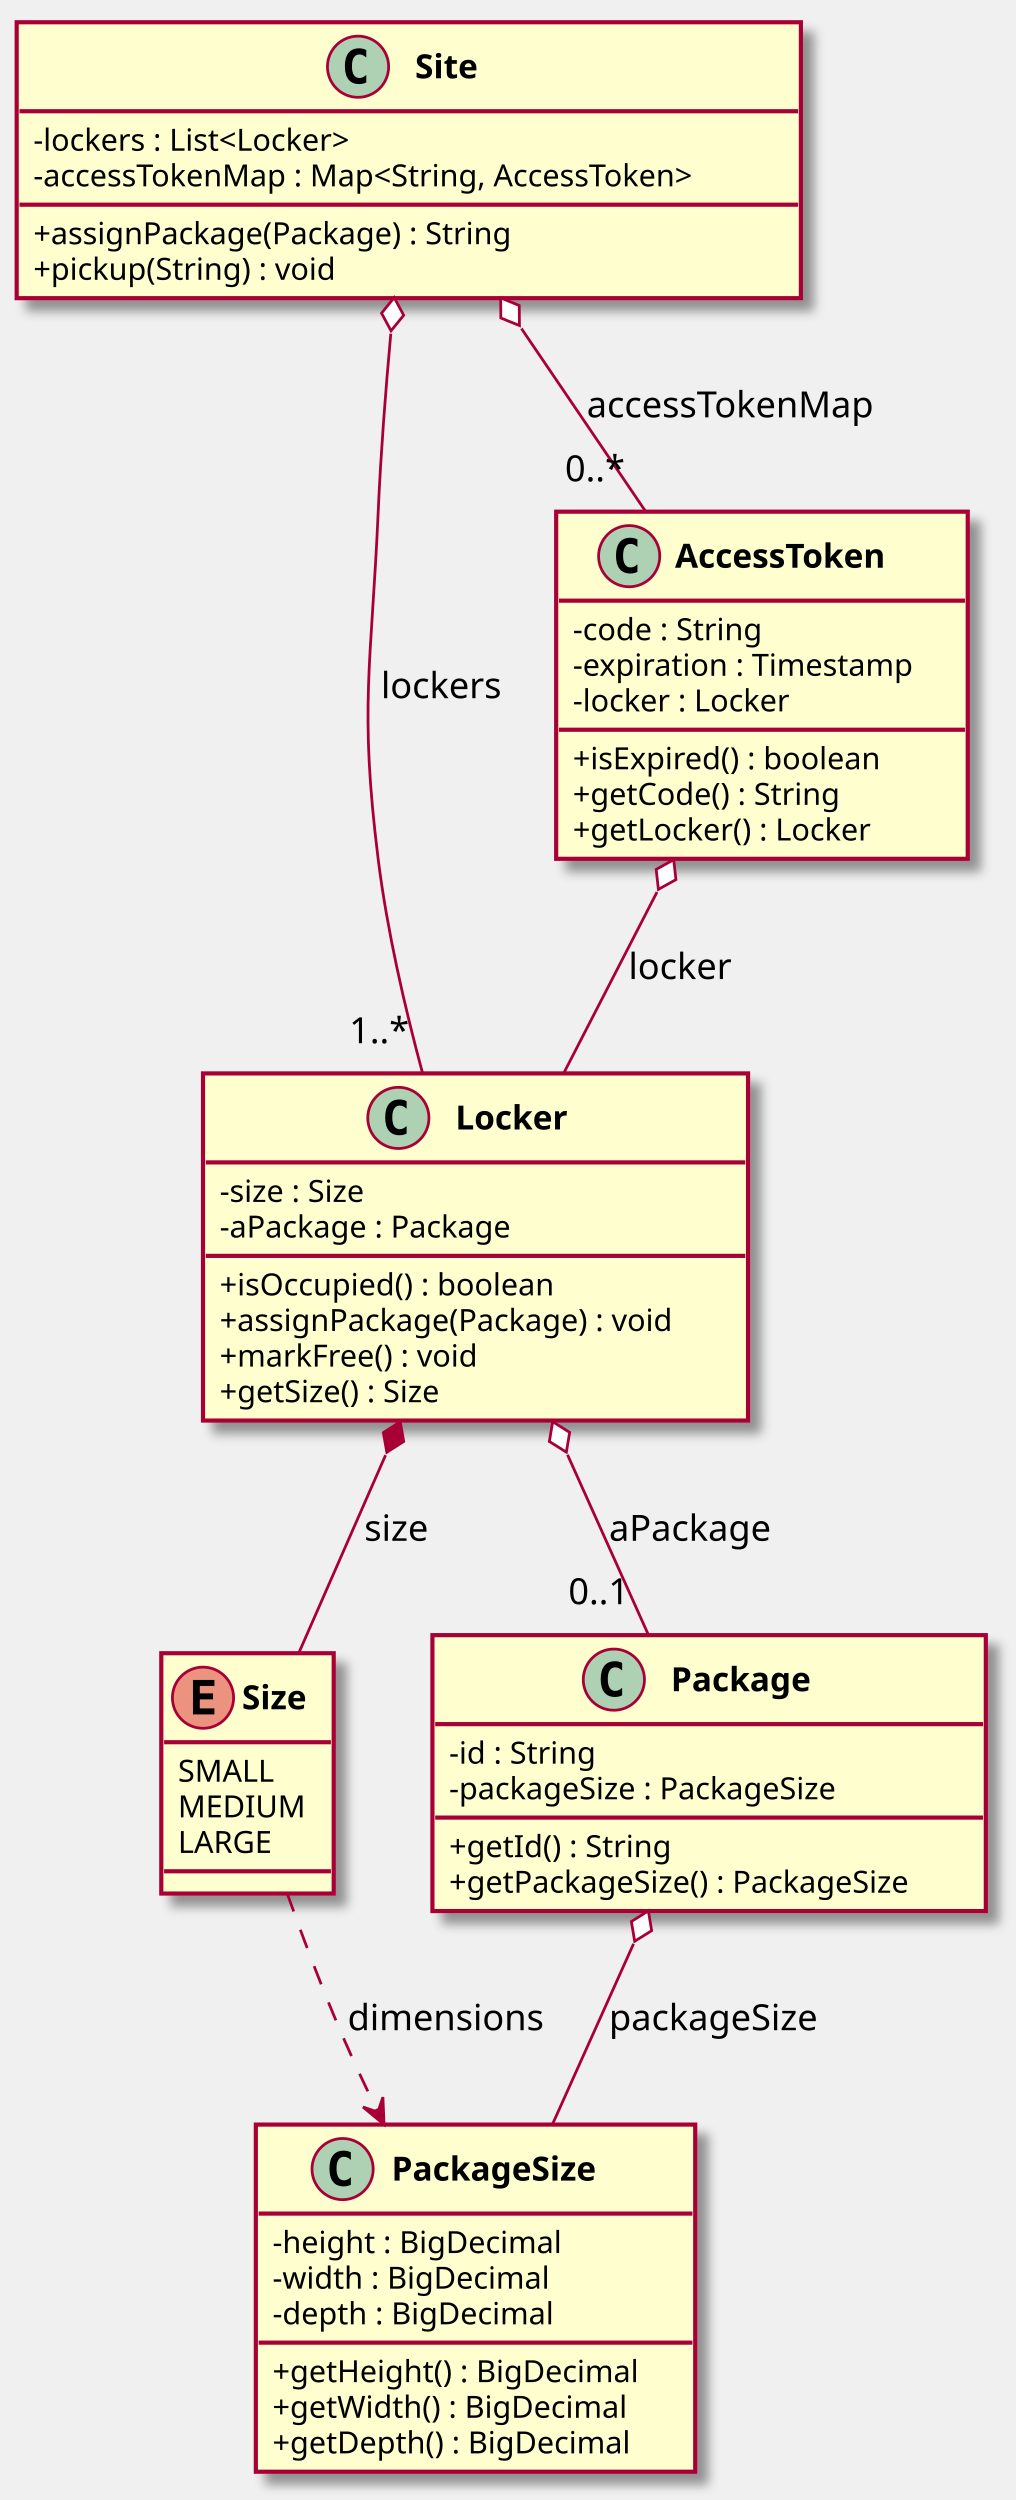
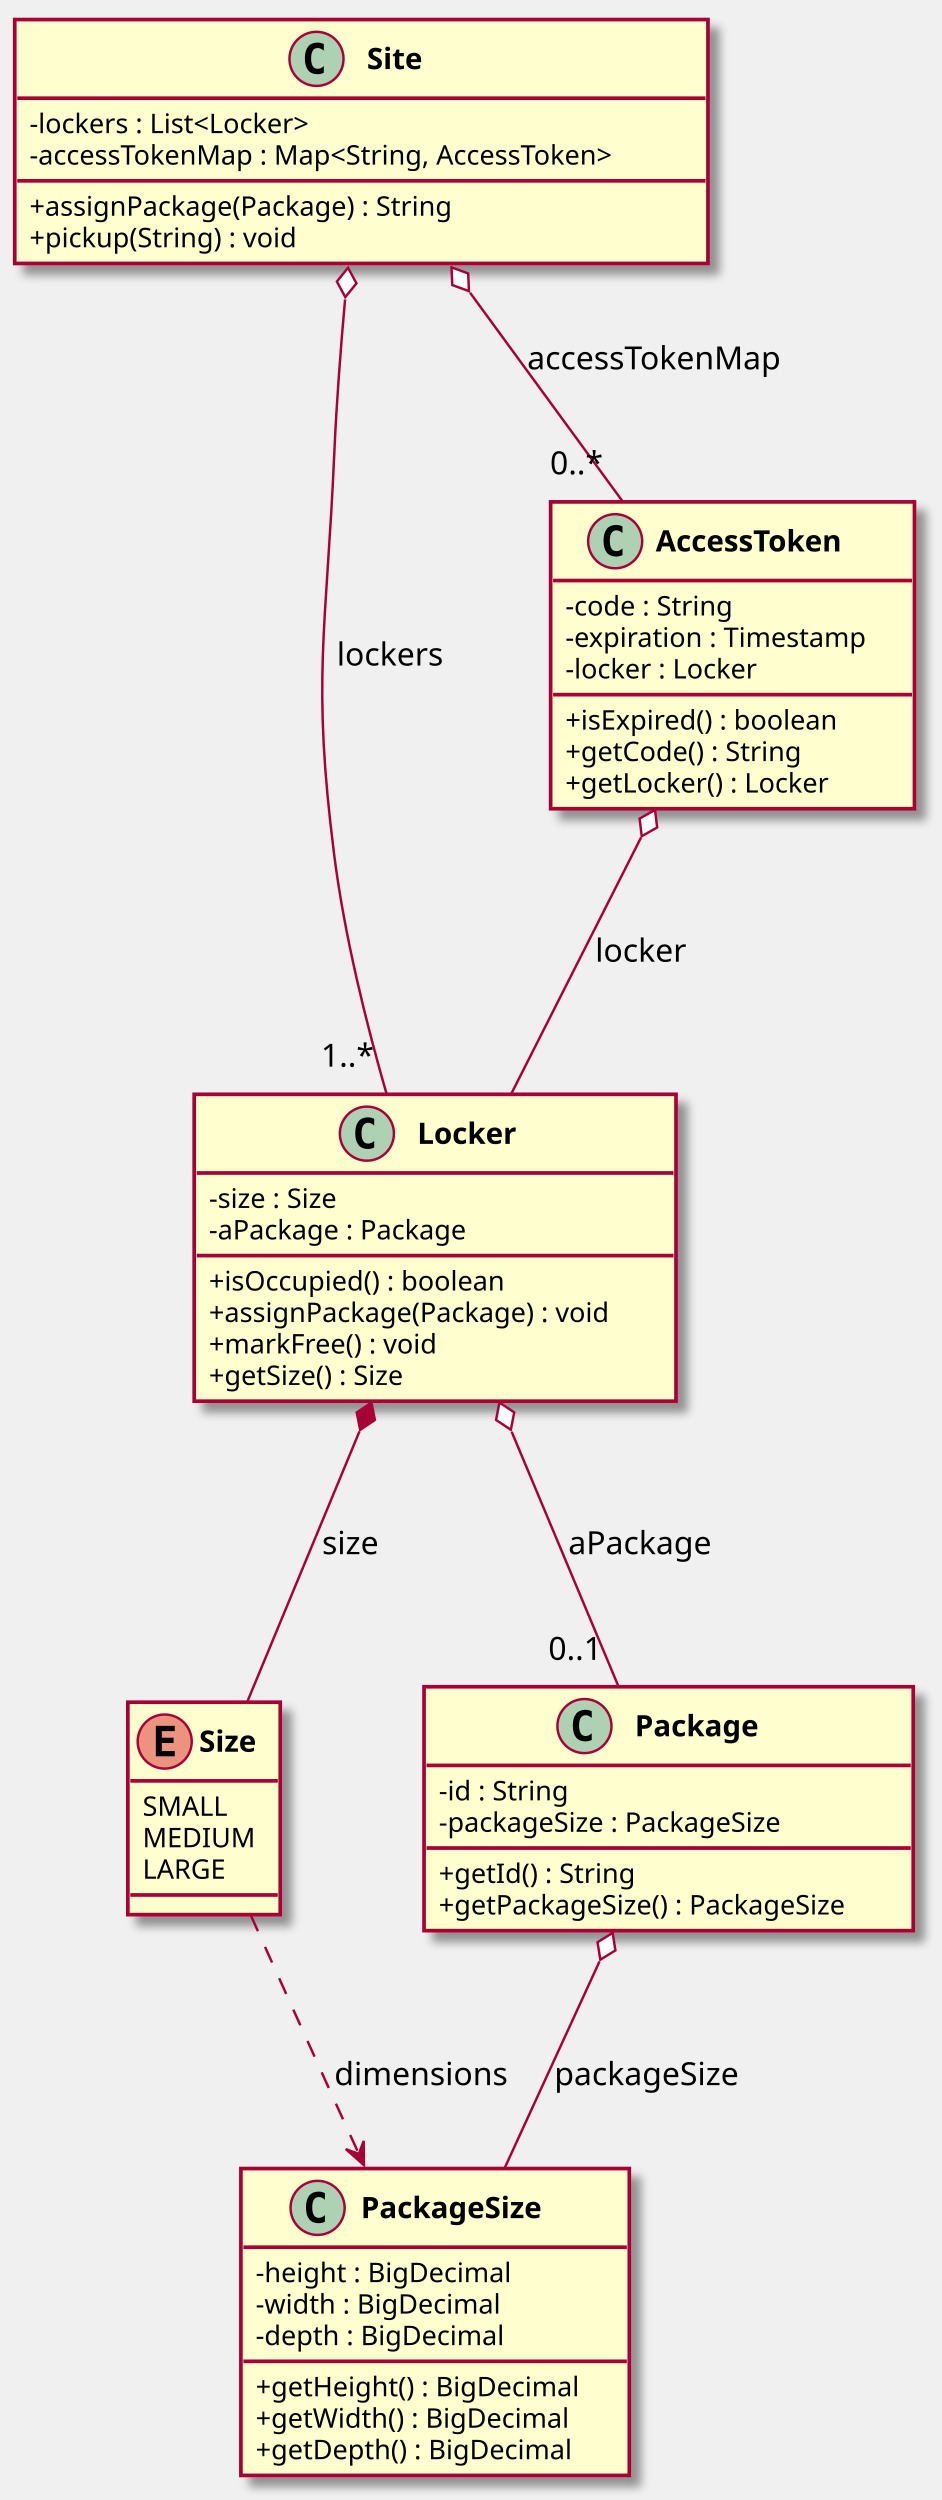
- <svg xmlns="http://www.w3.org/2000/svg" contentScriptType="application/ecmascript" contentStyleType="text/css" height="899px" preserveAspectRatio="none" style="width:365px;height:899px;" version="1.1" viewBox="0 0 365 899" width="365px" zoomAndPan="magnify">
+ <svg xmlns="http://www.w3.org/2000/svg" contentScriptType="application/ecmascript" contentStyleType="text/css" height="1017px" preserveAspectRatio="none" style="width:383px;height:1017px;" version="1.1" viewBox="0 0 383 1017" width="383px" zoomAndPan="magnify">
  <defs>
    <filter height="300%" id="f19n9mfh0avdcz" width="300%" x="-1" y="-1">
      <feGaussianBlur result="blurOut" stdDeviation="2.0" />
      <feColorMatrix in="blurOut" result="blurOut2" type="matrix" values="0 0 0 0 0 0 0 0 0 0 0 0 0 0 0 0 0 0 .4 0" />
      <feOffset dx="4.0" dy="4.0" in="blurOut2" result="blurOut3" />
      <feBlend in="SourceGraphic" in2="blurOut3" mode="normal" />
    </filter>
  </defs>
  <g>
-     <rect fill="#FEFECE" filter="url(#f19n9mfh0avdcz)" height="86.414" id="Size" style="stroke: #A80036; stroke-width: 1.5;" width="62" x="58" y="594.5" />
-     <ellipse cx="73" cy="610.5" fill="#EB937F" rx="11" ry="11" style="stroke: #A80036; stroke-width: 1.0;" />
-     <path d="M77.109,616.5 L69.391,616.5 L69.391,604.109 L77.109,604.109 L77.109,606.266 L71.844,606.266 L71.844,608.938 L76.609,608.938 L76.609,611.094 L71.844,611.094 L71.844,614.344 L77.109,614.344 L77.109,616.5 Z " />
-     <text fill="#000000" font-family="sans-serif" font-size="12" font-weight="bold" lengthAdjust="spacingAndGlyphs" textLength="30" x="87" y="614.654">Size</text>
-     <line style="stroke: #A80036; stroke-width: 1.5;" x1="59" x2="119" y1="626.5" y2="626.5" />
-     <text fill="#000000" font-family="sans-serif" font-size="11" lengthAdjust="spacingAndGlyphs" textLength="36" x="64" y="640.71">SMALL</text>
-     <text fill="#000000" font-family="sans-serif" font-size="11" lengthAdjust="spacingAndGlyphs" textLength="44" x="64" y="653.515">MEDIUM</text>
-     <text fill="#000000" font-family="sans-serif" font-size="11" lengthAdjust="spacingAndGlyphs" textLength="36" x="64" y="666.32">LARGE</text>
-     <line style="stroke: #A80036; stroke-width: 1.5;" x1="59" x2="119" y1="672.914" y2="672.914" />
-     <rect fill="#FEFECE" filter="url(#f19n9mfh0avdcz)" height="124.828" id="PackageSize" style="stroke: #A80036; stroke-width: 1.5;" width="158" x="92" y="764" />
-     <ellipse cx="123.2" cy="780" fill="#ADD1B2" rx="11" ry="11" style="stroke: #A80036; stroke-width: 1.0;" />
-     <path d="M126.169,785.641 Q125.591,785.938 124.95,786.078 Q124.309,786.234 123.606,786.234 Q121.106,786.234 119.778,784.594 Q118.466,782.938 118.466,779.812 Q118.466,776.688 119.778,775.031 Q121.106,773.375 123.606,773.375 Q124.309,773.375 124.95,773.531 Q125.606,773.688 126.169,773.984 L126.169,776.703 Q125.544,776.125 124.95,775.859 Q124.356,775.578 123.731,775.578 Q122.388,775.578 121.7,776.656 Q121.013,777.719 121.013,779.812 Q121.013,781.906 121.7,782.984 Q122.388,784.047 123.731,784.047 Q124.356,784.047 124.95,783.781 Q125.544,783.5 126.169,782.922 L126.169,785.641 Z " />
-     <text fill="#000000" font-family="sans-serif" font-size="12" font-weight="bold" lengthAdjust="spacingAndGlyphs" textLength="90" x="140.8" y="784.154">PackageSize</text>
-     <line style="stroke: #A80036; stroke-width: 1.5;" x1="93" x2="249" y1="796" y2="796" />
-     <text fill="#000000" font-family="sans-serif" font-size="11" lengthAdjust="spacingAndGlyphs" textLength="114" x="98" y="810.21">-height : BigDecimal</text>
-     <text fill="#000000" font-family="sans-serif" font-size="11" lengthAdjust="spacingAndGlyphs" textLength="109" x="98" y="823.015">-width : BigDecimal</text>
-     <text fill="#000000" font-family="sans-serif" font-size="11" lengthAdjust="spacingAndGlyphs" textLength="111" x="98" y="835.82">-depth : BigDecimal</text>
-     <line style="stroke: #A80036; stroke-width: 1.5;" x1="93" x2="249" y1="842.414" y2="842.414" />
-     <text fill="#000000" font-family="sans-serif" font-size="11" lengthAdjust="spacingAndGlyphs" textLength="146" x="98" y="856.625">+getHeight() : BigDecimal</text>
-     <text fill="#000000" font-family="sans-serif" font-size="11" lengthAdjust="spacingAndGlyphs" textLength="140" x="98" y="869.429">+getWidth() : BigDecimal</text>
-     <text fill="#000000" font-family="sans-serif" font-size="11" lengthAdjust="spacingAndGlyphs" textLength="143" x="98" y="882.234">+getDepth() : BigDecimal</text>
-     <rect fill="#FEFECE" filter="url(#f19n9mfh0avdcz)" height="99.219" id="Package" style="stroke: #A80036; stroke-width: 1.5;" width="199" x="155.5" y="588" />
-     <ellipse cx="220.75" cy="604" fill="#ADD1B2" rx="11" ry="11" style="stroke: #A80036; stroke-width: 1.0;" />
-     <path d="M223.719,609.641 Q223.141,609.938 222.5,610.078 Q221.859,610.234 221.156,610.234 Q218.656,610.234 217.328,608.594 Q216.016,606.938 216.016,603.812 Q216.016,600.688 217.328,599.031 Q218.656,597.375 221.156,597.375 Q221.859,597.375 222.5,597.531 Q223.156,597.688 223.719,597.984 L223.719,600.703 Q223.094,600.125 222.5,599.859 Q221.906,599.578 221.281,599.578 Q219.938,599.578 219.25,600.656 Q218.562,601.719 218.562,603.812 Q218.562,605.906 219.25,606.984 Q219.938,608.047 221.281,608.047 Q221.906,608.047 222.5,607.781 Q223.094,607.5 223.719,606.922 L223.719,609.641 Z " />
-     <text fill="#000000" font-family="sans-serif" font-size="12" font-weight="bold" lengthAdjust="spacingAndGlyphs" textLength="60" x="241.25" y="608.154">Package</text>
-     <line style="stroke: #A80036; stroke-width: 1.5;" x1="156.5" x2="353.5" y1="620" y2="620" />
-     <text fill="#000000" font-family="sans-serif" font-size="11" lengthAdjust="spacingAndGlyphs" textLength="60" x="161.5" y="634.21">-id : String</text>
-     <text fill="#000000" font-family="sans-serif" font-size="11" lengthAdjust="spacingAndGlyphs" textLength="156" x="161.5" y="647.015">-packageSize : PackageSize</text>
-     <line style="stroke: #A80036; stroke-width: 1.5;" x1="156.5" x2="353.5" y1="653.609" y2="653.609" />
-     <text fill="#000000" font-family="sans-serif" font-size="11" lengthAdjust="spacingAndGlyphs" textLength="91" x="161.5" y="667.82">+getId() : String</text>
-     <text fill="#000000" font-family="sans-serif" font-size="11" lengthAdjust="spacingAndGlyphs" textLength="187" x="161.5" y="680.625">+getPackageSize() : PackageSize</text>
-     <rect fill="#FEFECE" filter="url(#f19n9mfh0avdcz)" height="124.828" id="Locker" style="stroke: #A80036; stroke-width: 1.5;" width="196" x="73" y="386" />
-     <ellipse cx="143.25" cy="402" fill="#ADD1B2" rx="11" ry="11" style="stroke: #A80036; stroke-width: 1.0;" />
-     <path d="M146.219,407.641 Q145.641,407.938 145,408.078 Q144.359,408.234 143.656,408.234 Q141.156,408.234 139.828,406.594 Q138.516,404.938 138.516,401.812 Q138.516,398.688 139.828,397.031 Q141.156,395.375 143.656,395.375 Q144.359,395.375 145,395.531 Q145.656,395.688 146.219,395.984 L146.219,398.703 Q145.594,398.125 145,397.859 Q144.406,397.578 143.781,397.578 Q142.438,397.578 141.75,398.656 Q141.062,399.719 141.062,401.812 Q141.062,403.906 141.75,404.984 Q142.438,406.047 143.781,406.047 Q144.406,406.047 145,405.781 Q145.594,405.5 146.219,404.922 L146.219,407.641 Z " />
-     <text fill="#000000" font-family="sans-serif" font-size="12" font-weight="bold" lengthAdjust="spacingAndGlyphs" textLength="47" x="163.75" y="406.154">Locker</text>
-     <line style="stroke: #A80036; stroke-width: 1.5;" x1="74" x2="268" y1="418" y2="418" />
-     <text fill="#000000" font-family="sans-serif" font-size="11" lengthAdjust="spacingAndGlyphs" textLength="61" x="79" y="432.21">-size : Size</text>
-     <text fill="#000000" font-family="sans-serif" font-size="11" lengthAdjust="spacingAndGlyphs" textLength="117" x="79" y="445.015">-aPackage : Package</text>
-     <line style="stroke: #A80036; stroke-width: 1.5;" x1="74" x2="268" y1="451.609" y2="451.609" />
-     <text fill="#000000" font-family="sans-serif" font-size="11" lengthAdjust="spacingAndGlyphs" textLength="136" x="79" y="465.82">+isOccupied() : boolean</text>
-     <text fill="#000000" font-family="sans-serif" font-size="11" lengthAdjust="spacingAndGlyphs" textLength="184" x="79" y="478.625">+assignPackage(Package) : void</text>
-     <text fill="#000000" font-family="sans-serif" font-size="11" lengthAdjust="spacingAndGlyphs" textLength="106" x="79" y="491.429">+markFree() : void</text>
-     <text fill="#000000" font-family="sans-serif" font-size="11" lengthAdjust="spacingAndGlyphs" textLength="93" x="79" y="504.234">+getSize() : Size</text>
-     <rect fill="#FEFECE" filter="url(#f19n9mfh0avdcz)" height="124.828" id="AccessToken" style="stroke: #A80036; stroke-width: 1.5;" width="148" x="200" y="184" />
-     <ellipse cx="226.25" cy="200" fill="#ADD1B2" rx="11" ry="11" style="stroke: #A80036; stroke-width: 1.0;" />
-     <path d="M229.219,205.641 Q228.641,205.938 228,206.078 Q227.359,206.234 226.656,206.234 Q224.156,206.234 222.828,204.594 Q221.516,202.938 221.516,199.812 Q221.516,196.688 222.828,195.031 Q224.156,193.375 226.656,193.375 Q227.359,193.375 228,193.531 Q228.656,193.688 229.219,193.984 L229.219,196.703 Q228.594,196.125 228,195.859 Q227.406,195.578 226.781,195.578 Q225.438,195.578 224.75,196.656 Q224.062,197.719 224.062,199.812 Q224.062,201.906 224.75,202.984 Q225.438,204.047 226.781,204.047 Q227.406,204.047 228,203.781 Q228.594,203.5 229.219,202.922 L229.219,205.641 Z " />
-     <text fill="#000000" font-family="sans-serif" font-size="12" font-weight="bold" lengthAdjust="spacingAndGlyphs" textLength="91" x="242.75" y="204.154">AccessToken</text>
-     <line style="stroke: #A80036; stroke-width: 1.5;" x1="201" x2="347" y1="216" y2="216" />
-     <text fill="#000000" font-family="sans-serif" font-size="11" lengthAdjust="spacingAndGlyphs" textLength="77" x="206" y="230.21">-code : String</text>
-     <text fill="#000000" font-family="sans-serif" font-size="11" lengthAdjust="spacingAndGlyphs" textLength="136" x="206" y="243.015">-expiration : Timestamp</text>
-     <text fill="#000000" font-family="sans-serif" font-size="11" lengthAdjust="spacingAndGlyphs" textLength="87" x="206" y="255.82">-locker : Locker</text>
-     <line style="stroke: #A80036; stroke-width: 1.5;" x1="201" x2="347" y1="262.414" y2="262.414" />
-     <text fill="#000000" font-family="sans-serif" font-size="11" lengthAdjust="spacingAndGlyphs" textLength="126" x="206" y="276.625">+isExpired() : boolean</text>
-     <text fill="#000000" font-family="sans-serif" font-size="11" lengthAdjust="spacingAndGlyphs" textLength="110" x="206" y="289.429">+getCode() : String</text>
-     <text fill="#000000" font-family="sans-serif" font-size="11" lengthAdjust="spacingAndGlyphs" textLength="121" x="206" y="302.234">+getLocker() : Locker</text>
-     <rect fill="#FEFECE" filter="url(#f19n9mfh0avdcz)" height="99.219" id="Site" style="stroke: #A80036; stroke-width: 1.5;" width="282" x="6" y="8" />
-     <ellipse cx="128.75" cy="24" fill="#ADD1B2" rx="11" ry="11" style="stroke: #A80036; stroke-width: 1.0;" />
-     <path d="M131.719,29.641 Q131.141,29.938 130.5,30.078 Q129.859,30.234 129.156,30.234 Q126.656,30.234 125.328,28.594 Q124.016,26.938 124.016,23.812 Q124.016,20.688 125.328,19.031 Q126.656,17.375 129.156,17.375 Q129.859,17.375 130.5,17.531 Q131.156,17.688 131.719,17.984 L131.719,20.703 Q131.094,20.125 130.5,19.859 Q129.906,19.578 129.281,19.578 Q127.938,19.578 127.25,20.656 Q126.562,21.719 126.562,23.812 Q126.562,25.906 127.25,26.984 Q127.938,28.047 129.281,28.047 Q129.906,28.047 130.5,27.781 Q131.094,27.5 131.719,26.922 L131.719,29.641 Z " />
-     <text fill="#000000" font-family="sans-serif" font-size="12" font-weight="bold" lengthAdjust="spacingAndGlyphs" textLength="28" x="149.25" y="28.154">Site</text>
-     <line style="stroke: #A80036; stroke-width: 1.5;" x1="7" x2="287" y1="40" y2="40" />
-     <text fill="#000000" font-family="sans-serif" font-size="11" lengthAdjust="spacingAndGlyphs" textLength="132" x="12" y="54.21">-lockers : List&lt;Locker&gt;</text>
-     <text fill="#000000" font-family="sans-serif" font-size="11" lengthAdjust="spacingAndGlyphs" textLength="270" x="12" y="67.015">-accessTokenMap : Map&lt;String, AccessToken&gt;</text>
-     <line style="stroke: #A80036; stroke-width: 1.5;" x1="7" x2="287" y1="73.609" y2="73.609" />
-     <text fill="#000000" font-family="sans-serif" font-size="11" lengthAdjust="spacingAndGlyphs" textLength="195" x="12" y="87.82">+assignPackage(Package) : String</text>
-     <text fill="#000000" font-family="sans-serif" font-size="11" lengthAdjust="spacingAndGlyphs" textLength="122" x="12" y="100.624">+pickup(String) : void</text>
-     <path d="M103.23,680.78 C109.2,697.54 116.49,716.86 124,734 C127.63,742.28 131.66,750.87 135.79,759.31 " fill="none" id="Size-&gt;PackageSize" style="stroke: #A80036; stroke-width: 1.0; stroke-dasharray: 7.0,7.0;" />
-     <polygon fill="#A80036" points="138.1,763.98,137.691,754.14,135.881,759.499,130.522,757.69,138.1,763.98" style="stroke: #A80036; stroke-width: 1.0;" />
-     <text fill="#000000" font-family="sans-serif" font-size="13" lengthAdjust="spacingAndGlyphs" textLength="73" x="125" y="730.067">dimensions</text>
-     <path d="M227.82,699.01 C218.52,719.71 208.11,742.88 198.77,763.68 " fill="none" id="Package&lt;-PackageSize" style="stroke: #A80036; stroke-width: 1.0;" />
-     <polygon fill="#FFFFFF" points="233.15,687.14,227.042,690.973,228.231,698.086,234.339,694.252,233.15,687.14" style="stroke: #A80036; stroke-width: 1.0;" />
-     <text fill="#000000" font-family="sans-serif" font-size="13" lengthAdjust="spacingAndGlyphs" textLength="81" x="219" y="730.067">packageSize</text>
-     <path d="M138.65,523.28 C128.07,547.39 116.7,573.34 107.5,594.3 " fill="none" id="Locker&lt;-Size" style="stroke: #A80036; stroke-width: 1.0;" />
-     <polygon fill="#A80036" points="143.92,511.25,137.848,515.14,139.104,522.241,145.176,518.351,143.92,511.25" style="stroke: #A80036; stroke-width: 1.0;" />
-     <text fill="#000000" font-family="sans-serif" font-size="13" lengthAdjust="spacingAndGlyphs" textLength="25" x="131" y="554.067">size</text>
-     <path d="M204.08,523.14 C213.84,544.87 224.27,568.1 233.14,587.84 " fill="none" id="Locker&lt;-Package" style="stroke: #A80036; stroke-width: 1.0;" />
-     <polygon fill="#FFFFFF" points="198.74,511.25,197.551,518.362,203.659,522.196,204.848,515.083,198.74,511.25" style="stroke: #A80036; stroke-width: 1.0;" />
-     <text fill="#000000" font-family="sans-serif" font-size="13" lengthAdjust="spacingAndGlyphs" textLength="62" x="219" y="554.067">aPackage</text>
-     <text fill="#000000" font-family="sans-serif" font-size="13" lengthAdjust="spacingAndGlyphs" textLength="24" x="204.378" y="576.863">0..1</text>
-     <path d="M236.26,320.78 C225.28,342.1 213.4,365.18 202.82,385.72 " fill="none" id="AccessToken&lt;-Locker" style="stroke: #A80036; stroke-width: 1.0;" />
-     <polygon fill="#FFFFFF" points="242.26,309.14,235.956,312.64,236.762,319.806,243.066,316.306,242.26,309.14" style="stroke: #A80036; stroke-width: 1.0;" />
-     <text fill="#000000" font-family="sans-serif" font-size="13" lengthAdjust="spacingAndGlyphs" textLength="38" x="226" y="352.067">locker</text>
-     <path d="M140.53,119.99 C138.68,140.34 136.91,163.12 136,184 C133.57,239.5 129.14,253.87 136,309 C139.17,334.47 145.5,361.99 151.91,385.73 " fill="none" id="Site&lt;-Locker" style="stroke: #A80036; stroke-width: 1.0;" />
-     <polygon fill="#FFFFFF" points="141.75,107.01,137.201,112.605,140.616,118.956,145.165,113.361,141.75,107.01" style="stroke: #A80036; stroke-width: 1.0;" />
-     <text fill="#000000" font-family="sans-serif" font-size="13" lengthAdjust="spacingAndGlyphs" textLength="45" x="137" y="251.067">lockers</text>
-     <text fill="#000000" font-family="sans-serif" font-size="13" lengthAdjust="spacingAndGlyphs" textLength="23" x="125.564" y="375.128">1..*</text>
-     <path d="M187.5,118.14 C201.71,139.06 217.69,162.59 232.01,183.68 " fill="none" id="Site&lt;-AccessToken" style="stroke: #A80036; stroke-width: 1.0;" />
-     <polygon fill="#FFFFFF" points="180.04,107.14,180.104,114.351,186.785,117.065,186.721,109.855,180.04,107.14" style="stroke: #A80036; stroke-width: 1.0;" />
-     <text fill="#000000" font-family="sans-serif" font-size="13" lengthAdjust="spacingAndGlyphs" textLength="109" x="211" y="150.067">accessTokenMap</text>
-     <text fill="#000000" font-family="sans-serif" font-size="13" lengthAdjust="spacingAndGlyphs" textLength="23" x="203.16" y="173.072">0..*</text>
+     <rect fill="#FEFECE" filter="url(#f19n9mfh0avdcz)" height="86.414" id="Size" style="stroke: #A80036; stroke-width: 1.5;" width="62" x="52" y="692.46" />
+     <ellipse cx="67" cy="708.46" fill="#EB937F" rx="11" ry="11" style="stroke: #A80036; stroke-width: 1.0;" />
+     <path d="M71.109,714.46 L63.391,714.46 L63.391,702.069 L71.109,702.069 L71.109,704.226 L65.844,704.226 L65.844,706.898 L70.609,706.898 L70.609,709.054 L65.844,709.054 L65.844,712.304 L71.109,712.304 L71.109,714.46 Z " />
+     <text fill="#000000" font-family="sans-serif" font-size="12" font-weight="bold" lengthAdjust="spacingAndGlyphs" textLength="30" x="81" y="712.614">Size</text>
+     <line style="stroke: #A80036; stroke-width: 1.5;" x1="53" x2="113" y1="724.46" y2="724.46" />
+     <text fill="#000000" font-family="sans-serif" font-size="11" lengthAdjust="spacingAndGlyphs" textLength="36" x="58" y="738.67">SMALL</text>
+     <text fill="#000000" font-family="sans-serif" font-size="11" lengthAdjust="spacingAndGlyphs" textLength="44" x="58" y="751.475">MEDIUM</text>
+     <text fill="#000000" font-family="sans-serif" font-size="11" lengthAdjust="spacingAndGlyphs" textLength="36" x="58" y="764.28">LARGE</text>
+     <line style="stroke: #A80036; stroke-width: 1.5;" x1="53" x2="113" y1="770.874" y2="770.874" />
+     <rect fill="#FEFECE" filter="url(#f19n9mfh0avdcz)" height="124.828" id="PackageSize" style="stroke: #A80036; stroke-width: 1.5;" width="158" x="98" y="882.17" />
+     <ellipse cx="129.2" cy="898.17" fill="#ADD1B2" rx="11" ry="11" style="stroke: #A80036; stroke-width: 1.0;" />
+     <path d="M132.169,903.811 Q131.591,904.107 130.95,904.248 Q130.309,904.404 129.606,904.404 Q127.106,904.404 125.778,902.764 Q124.466,901.107 124.466,897.982 Q124.466,894.857 125.778,893.201 Q127.106,891.545 129.606,891.545 Q130.309,891.545 130.95,891.701 Q131.606,891.857 132.169,892.154 L132.169,894.873 Q131.544,894.295 130.95,894.029 Q130.356,893.748 129.731,893.748 Q128.387,893.748 127.7,894.826 Q127.013,895.889 127.013,897.982 Q127.013,900.076 127.7,901.154 Q128.387,902.217 129.731,902.217 Q130.356,902.217 130.95,901.951 Q131.544,901.67 132.169,901.092 L132.169,903.811 Z " />
+     <text fill="#000000" font-family="sans-serif" font-size="12" font-weight="bold" lengthAdjust="spacingAndGlyphs" textLength="90" x="146.8" y="902.324">PackageSize</text>
+     <line style="stroke: #A80036; stroke-width: 1.5;" x1="99" x2="255" y1="914.17" y2="914.17" />
+     <text fill="#000000" font-family="sans-serif" font-size="11" lengthAdjust="spacingAndGlyphs" textLength="114" x="104" y="928.38">-height : BigDecimal</text>
+     <text fill="#000000" font-family="sans-serif" font-size="11" lengthAdjust="spacingAndGlyphs" textLength="109" x="104" y="941.185">-width : BigDecimal</text>
+     <text fill="#000000" font-family="sans-serif" font-size="11" lengthAdjust="spacingAndGlyphs" textLength="111" x="104" y="953.99">-depth : BigDecimal</text>
+     <line style="stroke: #A80036; stroke-width: 1.5;" x1="99" x2="255" y1="960.584" y2="960.584" />
+     <text fill="#000000" font-family="sans-serif" font-size="11" lengthAdjust="spacingAndGlyphs" textLength="146" x="104" y="974.794">+getHeight() : BigDecimal</text>
+     <text fill="#000000" font-family="sans-serif" font-size="11" lengthAdjust="spacingAndGlyphs" textLength="140" x="104" y="987.599">+getWidth() : BigDecimal</text>
+     <text fill="#000000" font-family="sans-serif" font-size="11" lengthAdjust="spacingAndGlyphs" textLength="143" x="104" y="1000.404">+getDepth() : BigDecimal</text>
+     <rect fill="#FEFECE" filter="url(#f19n9mfh0avdcz)" height="99.219" id="Package" style="stroke: #A80036; stroke-width: 1.5;" width="199" x="172.5" y="686.17" />
+     <ellipse cx="237.75" cy="702.17" fill="#ADD1B2" rx="11" ry="11" style="stroke: #A80036; stroke-width: 1.0;" />
+     <path d="M240.719,707.811 Q240.141,708.107 239.5,708.248 Q238.859,708.404 238.156,708.404 Q235.656,708.404 234.328,706.764 Q233.016,705.107 233.016,701.982 Q233.016,698.857 234.328,697.201 Q235.656,695.545 238.156,695.545 Q238.859,695.545 239.5,695.701 Q240.156,695.857 240.719,696.154 L240.719,698.873 Q240.094,698.295 239.5,698.029 Q238.906,697.748 238.281,697.748 Q236.938,697.748 236.25,698.826 Q235.562,699.889 235.562,701.982 Q235.562,704.076 236.25,705.154 Q236.938,706.217 238.281,706.217 Q238.906,706.217 239.5,705.951 Q240.094,705.67 240.719,705.092 L240.719,707.811 Z " />
+     <text fill="#000000" font-family="sans-serif" font-size="12" font-weight="bold" lengthAdjust="spacingAndGlyphs" textLength="60" x="258.25" y="706.324">Package</text>
+     <line style="stroke: #A80036; stroke-width: 1.5;" x1="173.5" x2="370.5" y1="718.17" y2="718.17" />
+     <text fill="#000000" font-family="sans-serif" font-size="11" lengthAdjust="spacingAndGlyphs" textLength="60" x="178.5" y="732.38">-id : String</text>
+     <text fill="#000000" font-family="sans-serif" font-size="11" lengthAdjust="spacingAndGlyphs" textLength="156" x="178.5" y="745.185">-packageSize : PackageSize</text>
+     <line style="stroke: #A80036; stroke-width: 1.5;" x1="173.5" x2="370.5" y1="751.779" y2="751.779" />
+     <text fill="#000000" font-family="sans-serif" font-size="11" lengthAdjust="spacingAndGlyphs" textLength="91" x="178.5" y="765.99">+getId() : String</text>
+     <text fill="#000000" font-family="sans-serif" font-size="11" lengthAdjust="spacingAndGlyphs" textLength="187" x="178.5" y="778.794">+getPackageSize() : PackageSize</text>
+     <rect fill="#FEFECE" filter="url(#f19n9mfh0avdcz)" height="124.828" id="Locker" style="stroke: #A80036; stroke-width: 1.5;" width="196" x="79" y="445.17" />
+     <ellipse cx="149.25" cy="461.17" fill="#ADD1B2" rx="11" ry="11" style="stroke: #A80036; stroke-width: 1.0;" />
+     <path d="M152.219,466.811 Q151.641,467.108 151,467.248 Q150.359,467.404 149.656,467.404 Q147.156,467.404 145.828,465.764 Q144.516,464.108 144.516,460.983 Q144.516,457.858 145.828,456.201 Q147.156,454.545 149.656,454.545 Q150.359,454.545 151,454.701 Q151.656,454.858 152.219,455.154 L152.219,457.873 Q151.594,457.295 151,457.029 Q150.406,456.748 149.781,456.748 Q148.438,456.748 147.75,457.826 Q147.062,458.889 147.062,460.983 Q147.062,463.076 147.75,464.154 Q148.438,465.217 149.781,465.217 Q150.406,465.217 151,464.951 Q151.594,464.67 152.219,464.092 L152.219,466.811 Z " />
+     <text fill="#000000" font-family="sans-serif" font-size="12" font-weight="bold" lengthAdjust="spacingAndGlyphs" textLength="47" x="169.75" y="465.324">Locker</text>
+     <line style="stroke: #A80036; stroke-width: 1.5;" x1="80" x2="274" y1="477.17" y2="477.17" />
+     <text fill="#000000" font-family="sans-serif" font-size="11" lengthAdjust="spacingAndGlyphs" textLength="61" x="85" y="491.38">-size : Size</text>
+     <text fill="#000000" font-family="sans-serif" font-size="11" lengthAdjust="spacingAndGlyphs" textLength="117" x="85" y="504.185">-aPackage : Package</text>
+     <line style="stroke: #A80036; stroke-width: 1.5;" x1="80" x2="274" y1="510.779" y2="510.779" />
+     <text fill="#000000" font-family="sans-serif" font-size="11" lengthAdjust="spacingAndGlyphs" textLength="136" x="85" y="524.99">+isOccupied() : boolean</text>
+     <text fill="#000000" font-family="sans-serif" font-size="11" lengthAdjust="spacingAndGlyphs" textLength="184" x="85" y="537.794">+assignPackage(Package) : void</text>
+     <text fill="#000000" font-family="sans-serif" font-size="11" lengthAdjust="spacingAndGlyphs" textLength="106" x="85" y="550.599">+markFree() : void</text>
+     <text fill="#000000" font-family="sans-serif" font-size="11" lengthAdjust="spacingAndGlyphs" textLength="93" x="85" y="563.404">+getSize() : Size</text>
+     <rect fill="#FEFECE" filter="url(#f19n9mfh0avdcz)" height="124.828" id="AccessToken" style="stroke: #A80036; stroke-width: 1.5;" width="148" x="224" y="204.17" />
+     <ellipse cx="250.25" cy="220.17" fill="#ADD1B2" rx="11" ry="11" style="stroke: #A80036; stroke-width: 1.0;" />
+     <path d="M253.219,225.811 Q252.641,226.107 252,226.248 Q251.359,226.404 250.656,226.404 Q248.156,226.404 246.828,224.764 Q245.516,223.107 245.516,219.982 Q245.516,216.857 246.828,215.201 Q248.156,213.545 250.656,213.545 Q251.359,213.545 252,213.701 Q252.656,213.857 253.219,214.154 L253.219,216.873 Q252.594,216.295 252,216.029 Q251.406,215.748 250.781,215.748 Q249.438,215.748 248.75,216.826 Q248.062,217.889 248.062,219.982 Q248.062,222.076 248.75,223.154 Q249.438,224.217 250.781,224.217 Q251.406,224.217 252,223.951 Q252.594,223.67 253.219,223.092 L253.219,225.811 Z " />
+     <text fill="#000000" font-family="sans-serif" font-size="12" font-weight="bold" lengthAdjust="spacingAndGlyphs" textLength="91" x="266.75" y="224.324">AccessToken</text>
+     <line style="stroke: #A80036; stroke-width: 1.5;" x1="225" x2="371" y1="236.17" y2="236.17" />
+     <text fill="#000000" font-family="sans-serif" font-size="11" lengthAdjust="spacingAndGlyphs" textLength="77" x="230" y="250.38">-code : String</text>
+     <text fill="#000000" font-family="sans-serif" font-size="11" lengthAdjust="spacingAndGlyphs" textLength="136" x="230" y="263.185">-expiration : Timestamp</text>
+     <text fill="#000000" font-family="sans-serif" font-size="11" lengthAdjust="spacingAndGlyphs" textLength="87" x="230" y="275.99">-locker : Locker</text>
+     <line style="stroke: #A80036; stroke-width: 1.5;" x1="225" x2="371" y1="282.584" y2="282.584" />
+     <text fill="#000000" font-family="sans-serif" font-size="11" lengthAdjust="spacingAndGlyphs" textLength="126" x="230" y="296.795">+isExpired() : boolean</text>
+     <text fill="#000000" font-family="sans-serif" font-size="11" lengthAdjust="spacingAndGlyphs" textLength="110" x="230" y="309.599">+getCode() : String</text>
+     <text fill="#000000" font-family="sans-serif" font-size="11" lengthAdjust="spacingAndGlyphs" textLength="121" x="230" y="322.404">+getLocker() : Locker</text>
+     <rect fill="#FEFECE" filter="url(#f19n9mfh0avdcz)" height="99.219" id="Site" style="stroke: #A80036; stroke-width: 1.5;" width="282" x="6" y="7.95" />
+     <ellipse cx="128.75" cy="23.95" fill="#ADD1B2" rx="11" ry="11" style="stroke: #A80036; stroke-width: 1.0;" />
+     <path d="M131.719,29.591 Q131.141,29.887 130.5,30.028 Q129.859,30.184 129.156,30.184 Q126.656,30.184 125.328,28.544 Q124.016,26.887 124.016,23.762 Q124.016,20.637 125.328,18.981 Q126.656,17.325 129.156,17.325 Q129.859,17.325 130.5,17.481 Q131.156,17.637 131.719,17.934 L131.719,20.653 Q131.094,20.075 130.5,19.809 Q129.906,19.528 129.281,19.528 Q127.938,19.528 127.25,20.606 Q126.562,21.669 126.562,23.762 Q126.562,25.856 127.25,26.934 Q127.938,27.997 129.281,27.997 Q129.906,27.997 130.5,27.731 Q131.094,27.45 131.719,26.872 L131.719,29.591 Z " />
+     <text fill="#000000" font-family="sans-serif" font-size="12" font-weight="bold" lengthAdjust="spacingAndGlyphs" textLength="28" x="149.25" y="28.104">Site</text>
+     <line style="stroke: #A80036; stroke-width: 1.5;" x1="7" x2="287" y1="39.95" y2="39.95" />
+     <text fill="#000000" font-family="sans-serif" font-size="11" lengthAdjust="spacingAndGlyphs" textLength="132" x="12" y="54.16">-lockers : List&lt;Locker&gt;</text>
+     <text fill="#000000" font-family="sans-serif" font-size="11" lengthAdjust="spacingAndGlyphs" textLength="270" x="12" y="66.965">-accessTokenMap : Map&lt;String, AccessToken&gt;</text>
+     <line style="stroke: #A80036; stroke-width: 1.5;" x1="7" x2="287" y1="73.559" y2="73.559" />
+     <text fill="#000000" font-family="sans-serif" font-size="11" lengthAdjust="spacingAndGlyphs" textLength="195" x="12" y="87.77">+assignPackage(Package) : String</text>
+     <text fill="#000000" font-family="sans-serif" font-size="11" lengthAdjust="spacingAndGlyphs" textLength="122" x="12" y="100.575">+pickup(String) : void</text>
+     <path d="M102.06,779.22 C111.87,801.05 124.03,828.05 135,852.17 C138.58,860.05 142.35,868.31 146.1,876.5 " fill="none" id="Size-&gt;PackageSize" style="stroke: #A80036; stroke-width: 1.0; stroke-dasharray: 7.0,7.0;" />
+     <polygon fill="#A80036" points="148.06,880.77,147.94,870.922,145.974,876.226,140.67,874.26,148.06,880.77" style="stroke: #A80036; stroke-width: 1.0;" />
+     <text fill="#000000" font-family="sans-serif" font-size="13" lengthAdjust="spacingAndGlyphs" textLength="73" x="136" y="848.237">dimensions</text>
+     <path d="M243.88,797.92 C231.72,824.4 217.52,855.33 205.34,881.86 " fill="none" id="Package&lt;-PackageSize" style="stroke: #A80036; stroke-width: 1.0;" />
+     <polygon fill="#FFFFFF" points="249.22,786.3,243.08,790.082,244.21,797.204,250.35,793.422,249.22,786.3" style="stroke: #A80036; stroke-width: 1.0;" />
+     <text fill="#000000" font-family="sans-serif" font-size="13" lengthAdjust="spacingAndGlyphs" textLength="81" x="225.5" y="848.237">packageSize</text>
+     <path d="M146.24,582.28 C131.12,618.72 113.44,661.33 100.62,692.22 " fill="none" id="Locker&lt;-Size" style="stroke: #A80036; stroke-width: 1.0;" />
+     <polygon fill="#A80036" points="151.11,570.57,145.116,574.579,146.511,581.654,152.505,577.645,151.11,570.57" style="stroke: #A80036; stroke-width: 1.0;" />
+     <text fill="#000000" font-family="sans-serif" font-size="13" lengthAdjust="spacingAndGlyphs" textLength="25" x="131" y="632.237">size</text>
+     <path d="M208.16,582.47 C222.5,616.66 239.11,656.26 251.79,686.49 " fill="none" id="Locker&lt;-Package" style="stroke: #A80036; stroke-width: 1.0;" />
+     <polygon fill="#FFFFFF" points="203.17,570.56,201.803,577.64,207.812,581.626,209.18,574.545,203.17,570.56" style="stroke: #A80036; stroke-width: 1.0;" />
+     <text fill="#000000" font-family="sans-serif" font-size="13" lengthAdjust="spacingAndGlyphs" textLength="62" x="231.19" y="632.237">aPackage</text>
+     <text fill="#000000" font-family="sans-serif" font-size="13" lengthAdjust="spacingAndGlyphs" textLength="24" x="223.059" y="675.226">0..1</text>
+     <path d="M260.8,340.65 C243.81,374.21 223.92,413.49 207.79,445.35 " fill="none" id="AccessToken&lt;-Locker" style="stroke: #A80036; stroke-width: 1.0;" />
+     <polygon fill="#FFFFFF" points="266.47,329.45,260.192,332.997,261.051,340.157,267.329,336.61,266.47,329.45" style="stroke: #A80036; stroke-width: 1.0;" />
+     <text fill="#000000" font-family="sans-serif" font-size="13" lengthAdjust="spacingAndGlyphs" textLength="38" x="242.13" y="391.237">locker</text>
+     <path d="M140.38,121.82 C138.58,141.75 136.89,163.86 136,184.17 C132.82,256.99 126.77,275.87 136,348.17 C140.16,380.78 148.97,416.28 157.36,445.35 " fill="none" id="Site&lt;-Locker" style="stroke: #A80036; stroke-width: 1.0;" />
+     <polygon fill="#FFFFFF" points="141.58,108.92,137.037,114.52,140.459,120.868,145.002,115.267,141.58,108.92" style="stroke: #A80036; stroke-width: 1.0;" />
+     <text fill="#000000" font-family="sans-serif" font-size="13" lengthAdjust="spacingAndGlyphs" textLength="45" x="137" y="270.737">lockers</text>
+     <text fill="#000000" font-family="sans-serif" font-size="13" lengthAdjust="spacingAndGlyphs" textLength="23" x="130.565" y="433.926">1..*</text>
+     <path d="M191.25,119.11 C210.87,145.96 233.91,177.48 253.56,204.36 " fill="none" id="Site&lt;-AccessToken" style="stroke: #A80036; stroke-width: 1.0;" />
+     <polygon fill="#FFFFFF" points="183.68,108.75,183.994,115.954,190.766,118.435,190.451,111.231,183.68,108.75" style="stroke: #A80036; stroke-width: 1.0;" />
+     <text fill="#000000" font-family="sans-serif" font-size="13" lengthAdjust="spacingAndGlyphs" textLength="109" x="214.46" y="150.237">accessTokenMap</text>
+     <text fill="#000000" font-family="sans-serif" font-size="13" lengthAdjust="spacingAndGlyphs" textLength="23" x="223.742" y="192.937">0..*</text>
  </g>
</svg>
